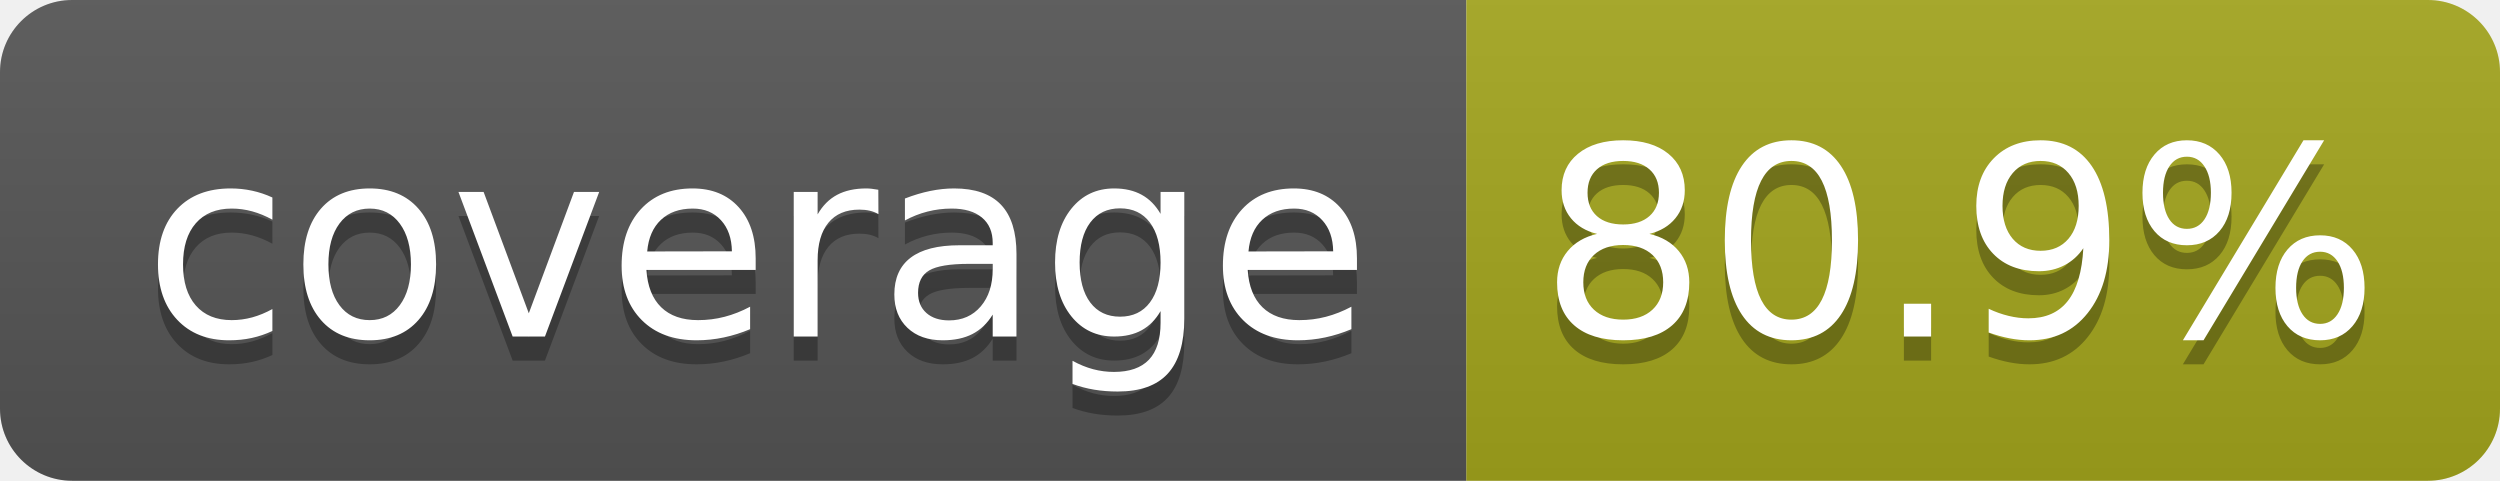
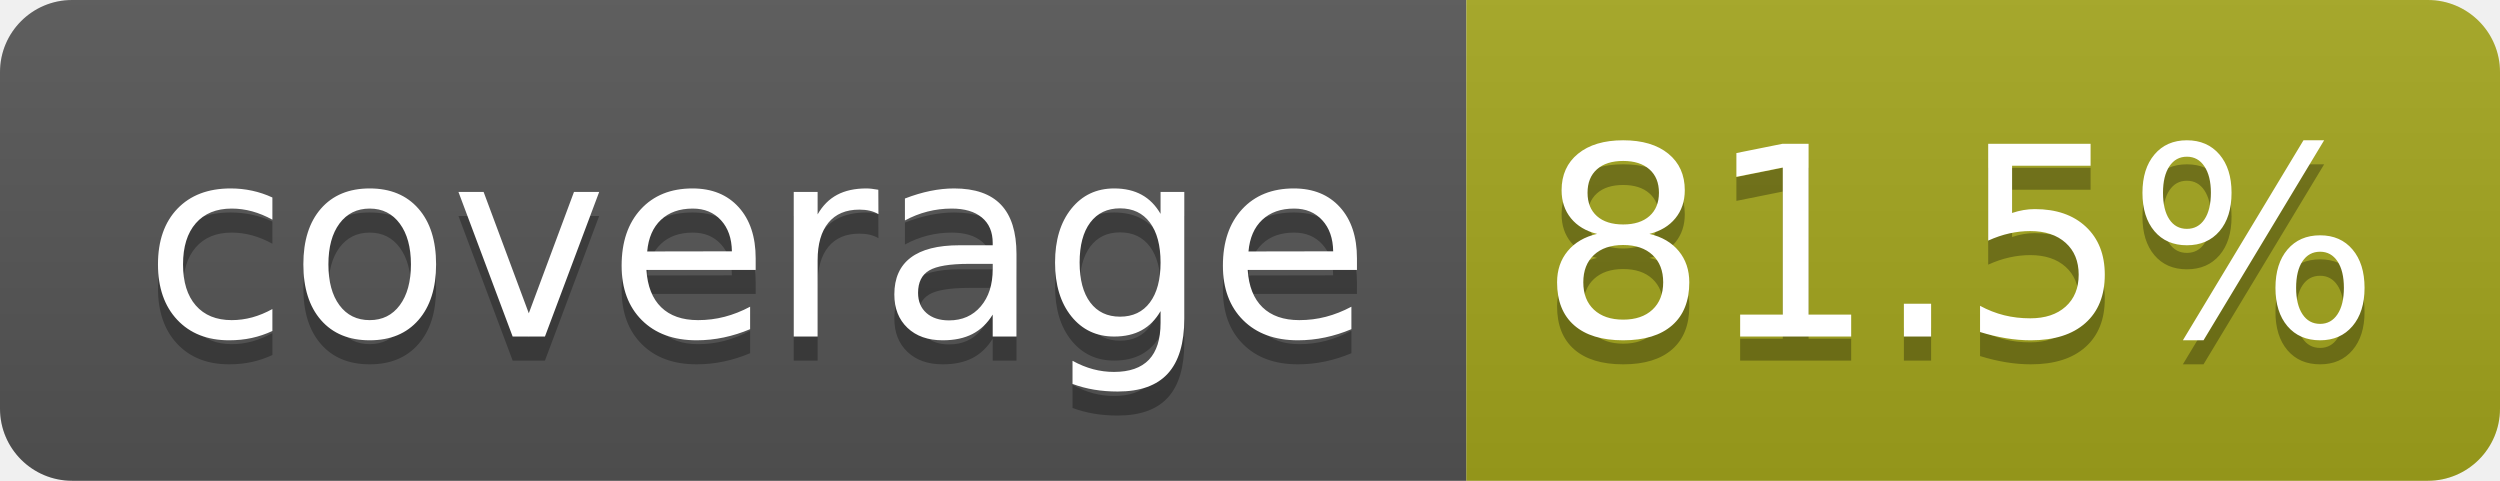
- <svg xmlns="http://www.w3.org/2000/svg" width="104" height="20" role="img" aria-label="coverage: 80.9%">
+ <svg xmlns="http://www.w3.org/2000/svg" width="104" height="20" role="img" aria-label="coverage: 81.5%">
  <linearGradient id="s" x2="0" y2="100%">
    <stop offset="0" stop-color="#bbb" stop-opacity=".1" />
    <stop offset="1" stop-opacity=".1" />
  </linearGradient>
  <clipPath id="r">
    <rect width="104" height="20" rx="3" fill="#fff" />
  </clipPath>
  <g clip-path="url(#r)">
    <rect width="61" height="20" fill="#555" />
    <rect x="61" width="43" height="20" fill="#a4a61d" />
    <rect width="104" height="20" fill="url(#s)" />
  </g>
  <g fill="#fff" text-anchor="middle" font-family="Verdana,Geneva,DejaVu Sans,sans-serif" text-rendering="geometricPrecision" font-size="110">
    <text aria-hidden="true" x="315" y="150" fill="#010101" fill-opacity=".3" transform="scale(.1)" textLength="510">coverage</text>
    <text x="315" y="140" transform="scale(.1)" fill="#fff" textLength="510">coverage</text>
-     <text aria-hidden="true" x="815" y="150" fill="#010101" fill-opacity=".3" transform="scale(.1)" textLength="330">80.9%</text>
-     <text x="815" y="140" transform="scale(.1)" fill="#fff" textLength="330">80.9%</text>
+     <text aria-hidden="true" x="815" y="150" fill="#010101" fill-opacity=".3" transform="scale(.1)" textLength="330">81.5%</text>
+     <text x="815" y="140" transform="scale(.1)" fill="#fff" textLength="330">81.5%</text>
  </g>
</svg>
